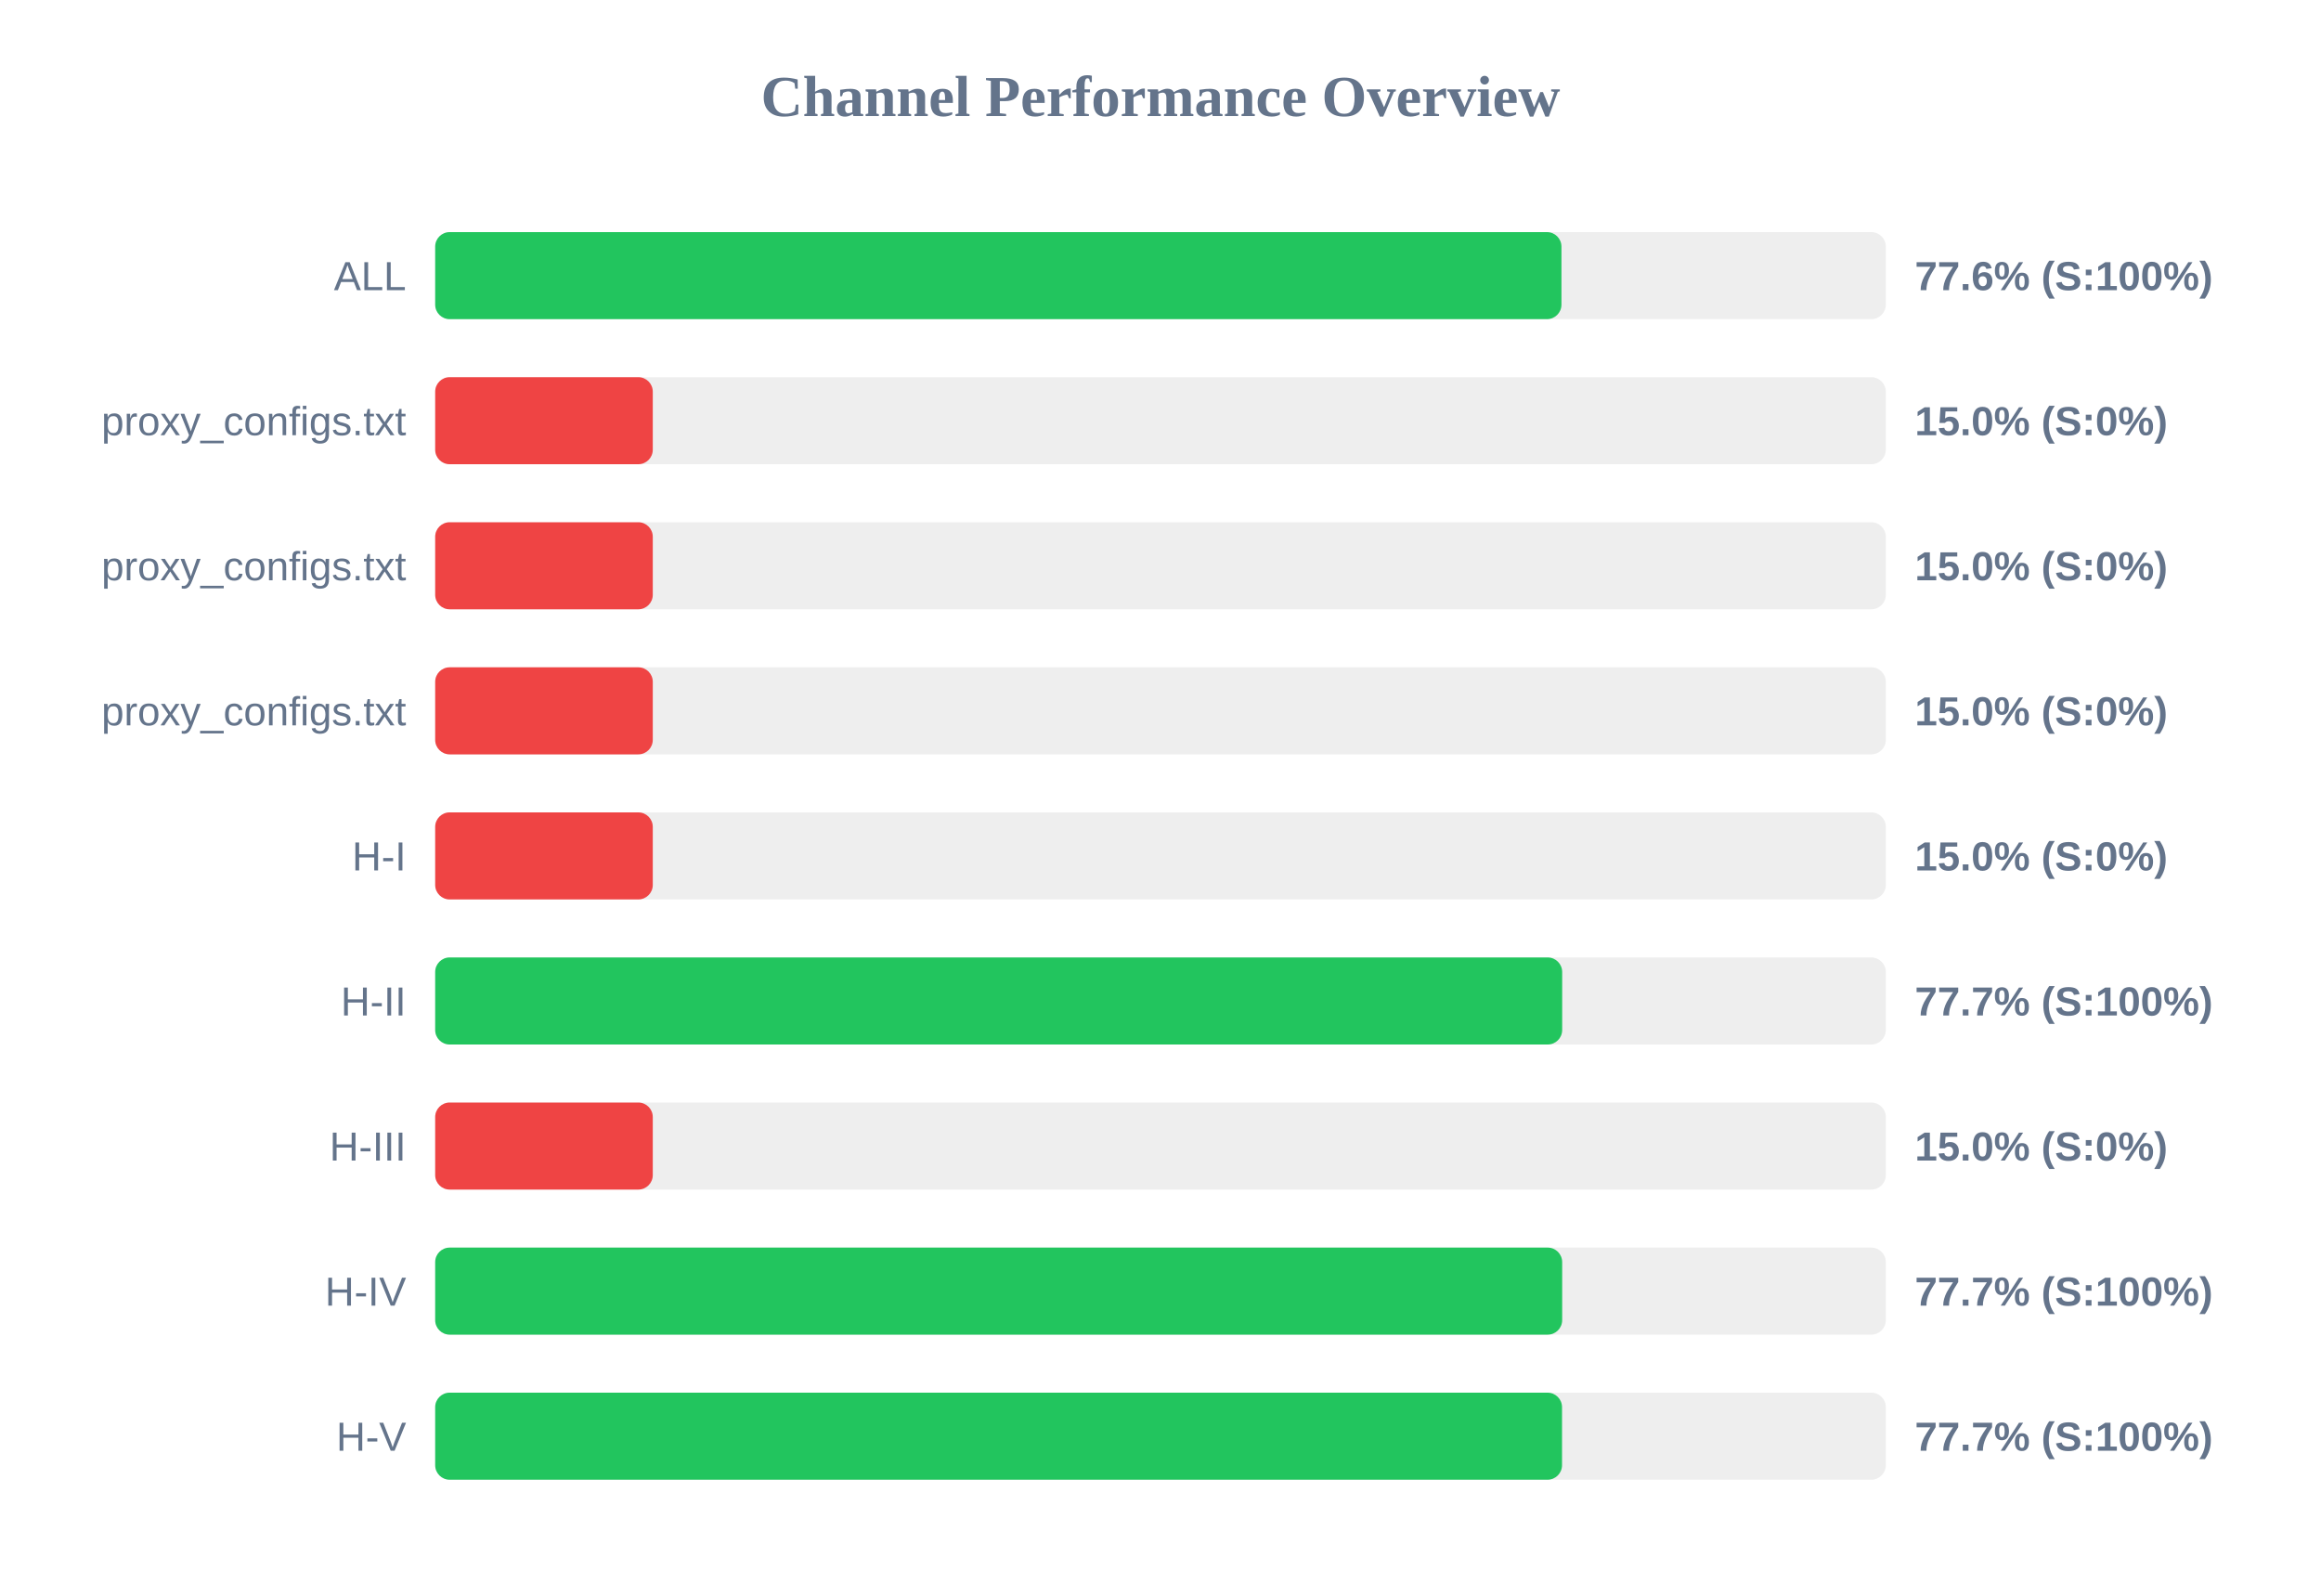
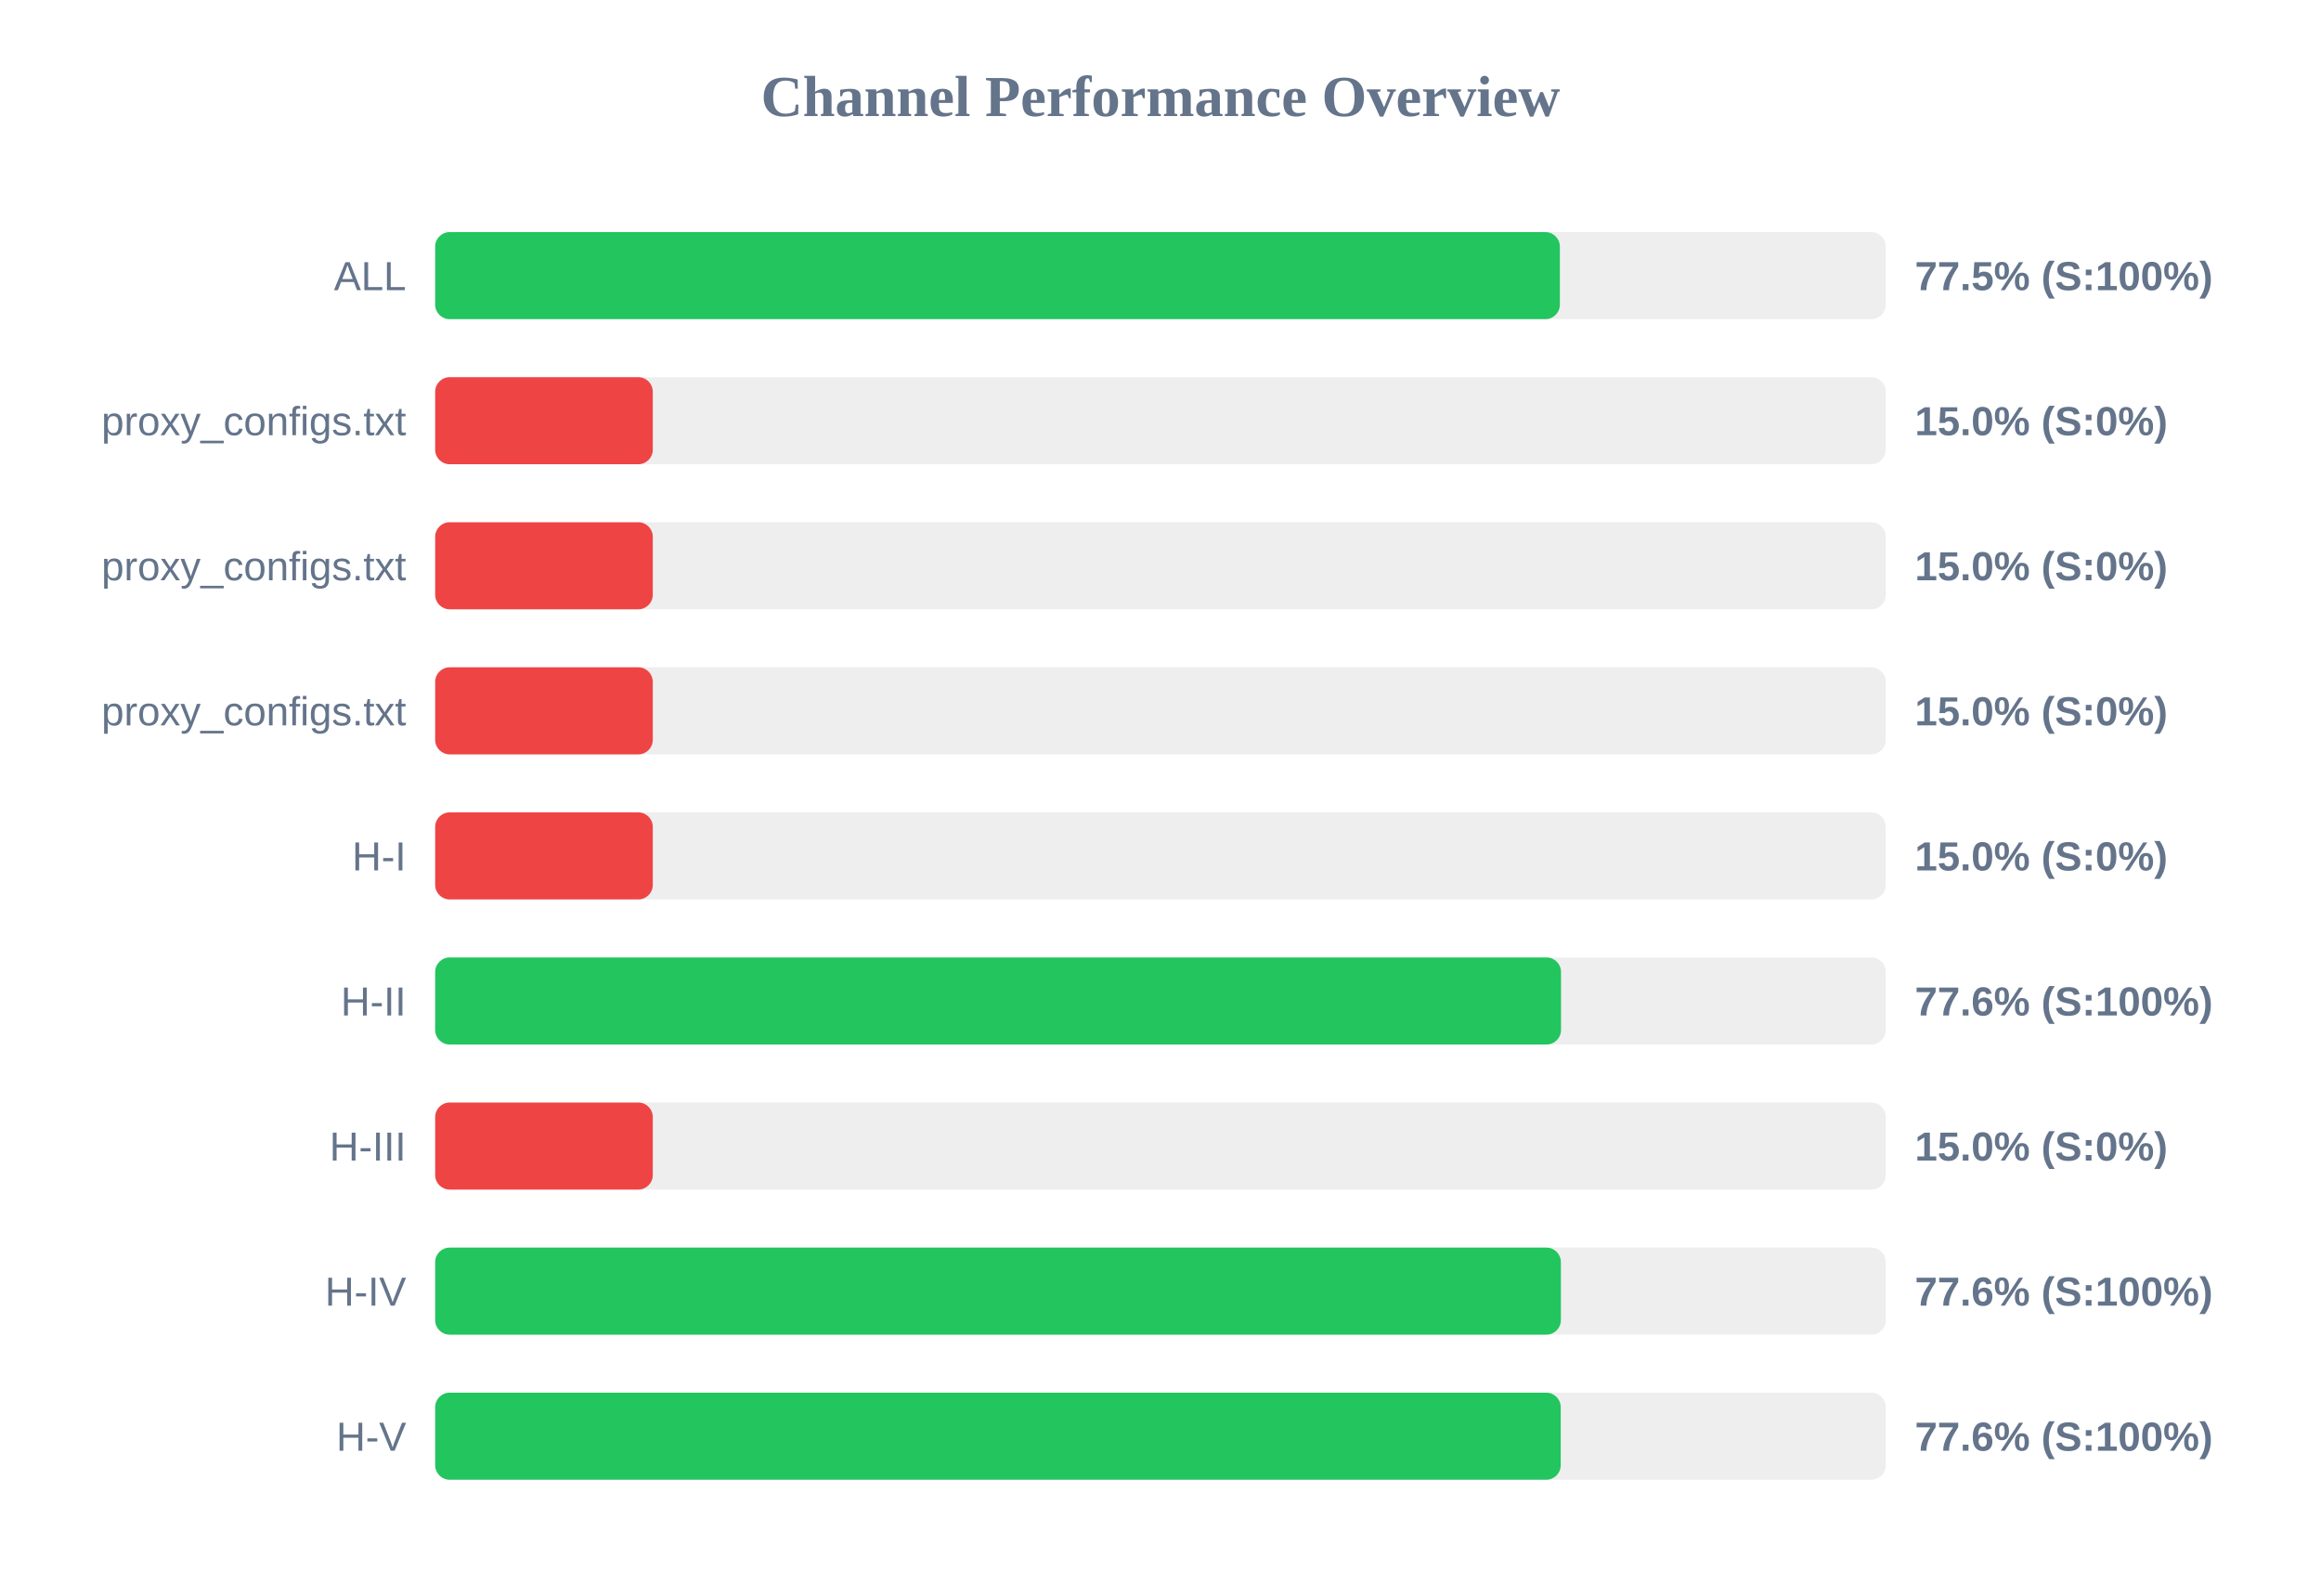
<svg xmlns="http://www.w3.org/2000/svg" width="800" height="550" version="1.1">
  <style>
        .row { font: 14px Arial; fill: #64748b; }
        .score { font: bold 14px Arial; fill: #64748b; }
    </style>
  <text x="400" y="40" text-anchor="middle" font-size="20px" font-weight="bold" fill="#64748b">Channel Performance Overview</text>
  <rect x="150" y="80" width="500" height="30" fill="#eee" rx="5" />
-   <rect x="150" y="80" width="388.2" height="30" fill="#22c55e" rx="5" />
+   <rect x="150" y="80" width="387.65" height="30" fill="#22c55e" rx="5" />
  <text x="140" y="100" text-anchor="end" class="row">ALL</text>
-   <text x="660" y="100" text-anchor="start" class="score">77.6% (S:100%)</text>
+   <text x="660" y="100" text-anchor="start" class="score">77.5% (S:100%)</text>
  <rect x="150" y="130" width="500" height="30" fill="#eee" rx="5" />
  <rect x="150" y="130" width="75.0" height="30" fill="#ef4444" rx="5" />
  <text x="140" y="150" text-anchor="end" class="row">proxy_configs.txt</text>
  <text x="660" y="150" text-anchor="start" class="score">15.0% (S:0%)</text>
  <rect x="150" y="180" width="500" height="30" fill="#eee" rx="5" />
  <rect x="150" y="180" width="75.0" height="30" fill="#ef4444" rx="5" />
  <text x="140" y="200" text-anchor="end" class="row">proxy_configs.txt</text>
  <text x="660" y="200" text-anchor="start" class="score">15.0% (S:0%)</text>
  <rect x="150" y="230" width="500" height="30" fill="#eee" rx="5" />
  <rect x="150" y="230" width="75.0" height="30" fill="#ef4444" rx="5" />
  <text x="140" y="250" text-anchor="end" class="row">proxy_configs.txt</text>
  <text x="660" y="250" text-anchor="start" class="score">15.0% (S:0%)</text>
  <rect x="150" y="280" width="500" height="30" fill="#eee" rx="5" />
  <rect x="150" y="280" width="75.0" height="30" fill="#ef4444" rx="5" />
  <text x="140" y="300" text-anchor="end" class="row">H-I</text>
  <text x="660" y="300" text-anchor="start" class="score">15.0% (S:0%)</text>
  <rect x="150" y="330" width="500" height="30" fill="#eee" rx="5" />
-   <rect x="150" y="330" width="388.45" height="30" fill="#22c55e" rx="5" />
+   <rect x="150" y="330" width="388.05" height="30" fill="#22c55e" rx="5" />
  <text x="140" y="350" text-anchor="end" class="row">H-II</text>
-   <text x="660" y="350" text-anchor="start" class="score">77.7% (S:100%)</text>
+   <text x="660" y="350" text-anchor="start" class="score">77.6% (S:100%)</text>
  <rect x="150" y="380" width="500" height="30" fill="#eee" rx="5" />
  <rect x="150" y="380" width="75.0" height="30" fill="#ef4444" rx="5" />
  <text x="140" y="400" text-anchor="end" class="row">H-III</text>
  <text x="660" y="400" text-anchor="start" class="score">15.0% (S:0%)</text>
  <rect x="150" y="430" width="500" height="30" fill="#eee" rx="5" />
-   <rect x="150" y="430" width="388.45" height="30" fill="#22c55e" rx="5" />
+   <rect x="150" y="430" width="388.0" height="30" fill="#22c55e" rx="5" />
  <text x="140" y="450" text-anchor="end" class="row">H-IV</text>
-   <text x="660" y="450" text-anchor="start" class="score">77.7% (S:100%)</text>
+   <text x="660" y="450" text-anchor="start" class="score">77.6% (S:100%)</text>
  <rect x="150" y="480" width="500" height="30" fill="#eee" rx="5" />
-   <rect x="150" y="480" width="388.4" height="30" fill="#22c55e" rx="5" />
+   <rect x="150" y="480" width="387.95" height="30" fill="#22c55e" rx="5" />
  <text x="140" y="500" text-anchor="end" class="row">H-V</text>
-   <text x="660" y="500" text-anchor="start" class="score">77.7% (S:100%)</text>
+   <text x="660" y="500" text-anchor="start" class="score">77.6% (S:100%)</text>
</svg>
